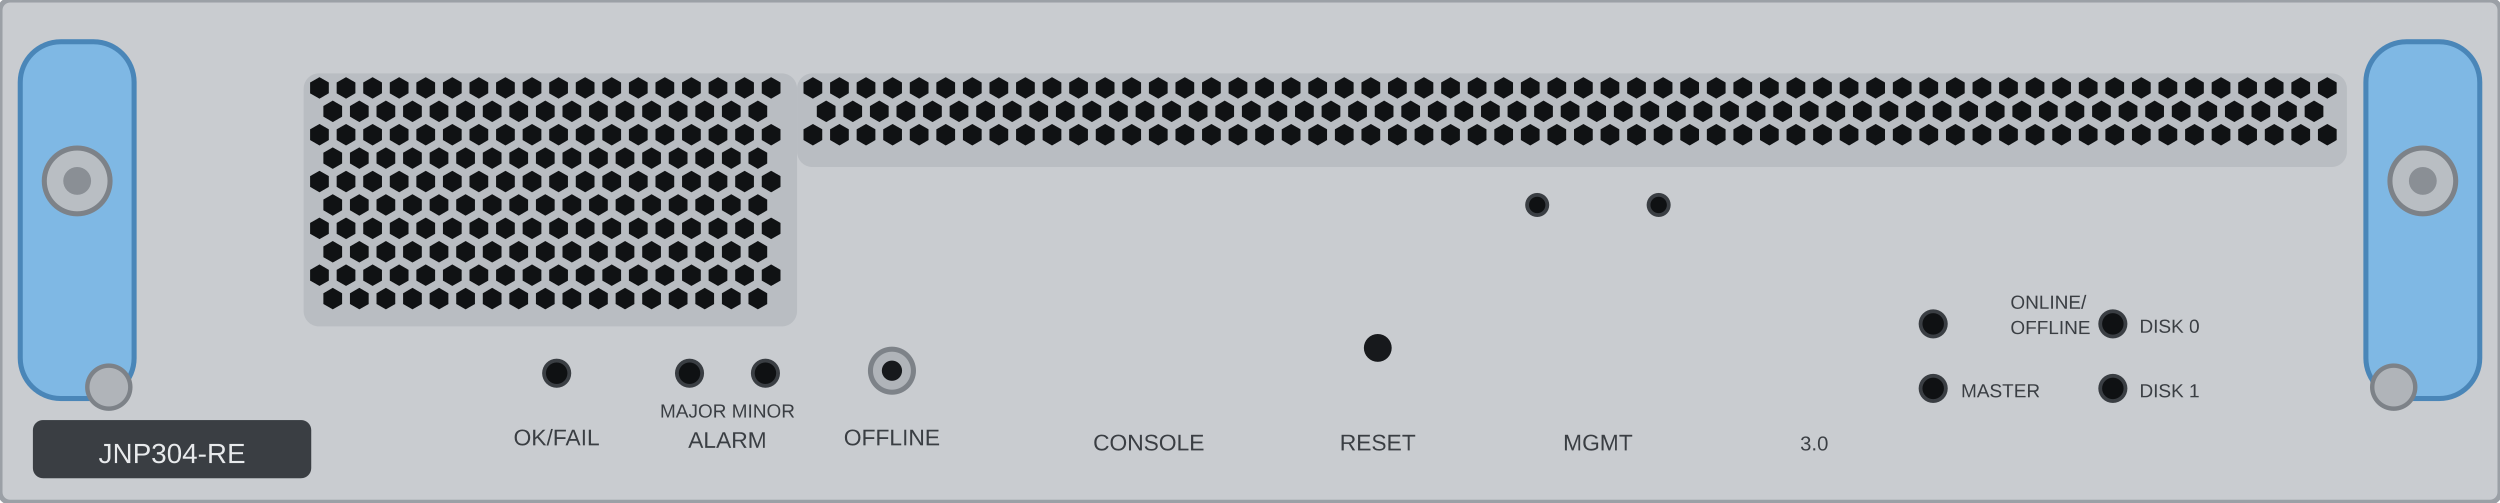
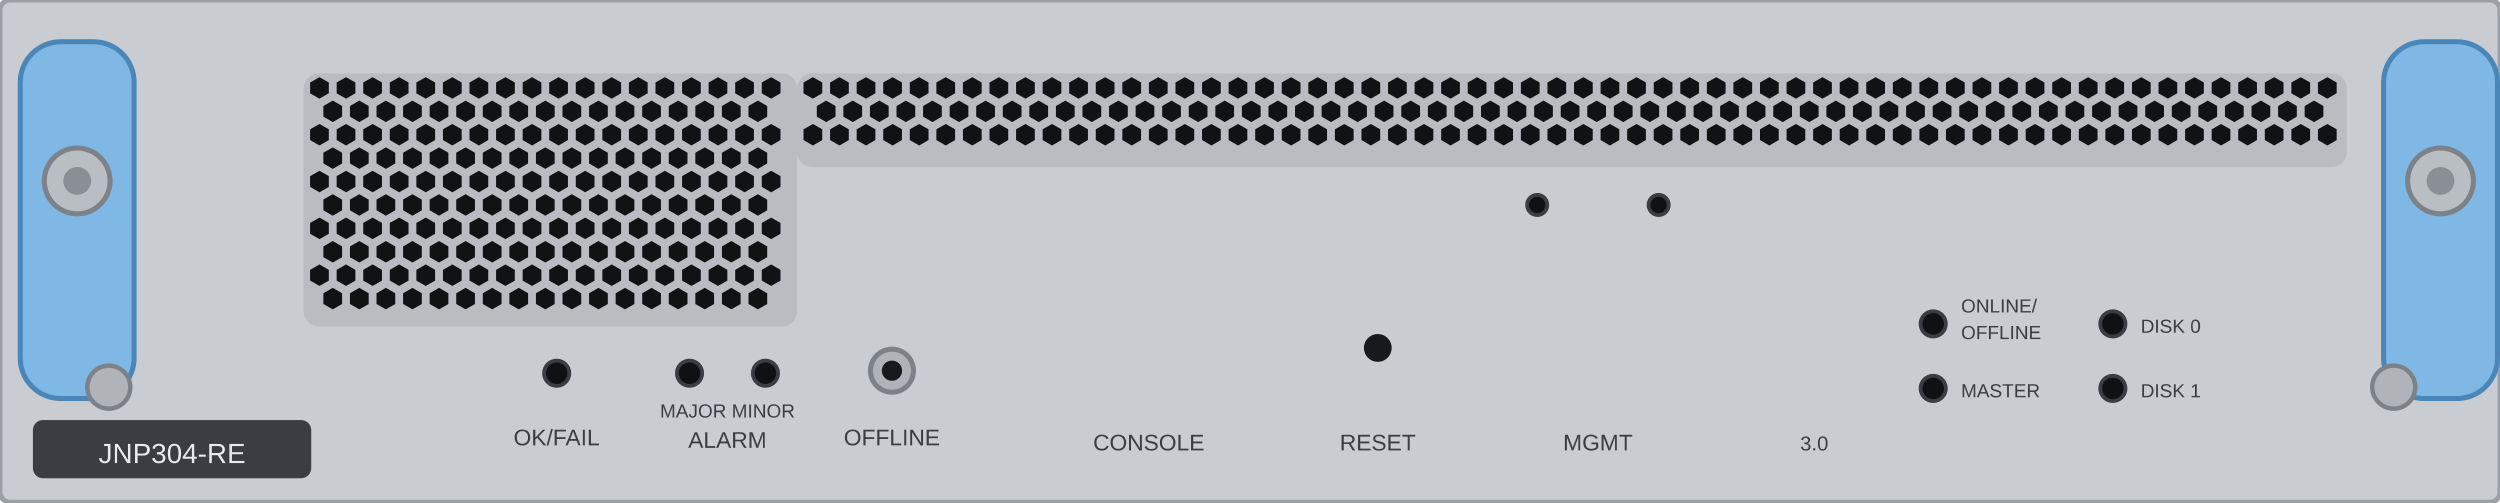
<svg xmlns="http://www.w3.org/2000/svg" width="197.6mm" height="39.7mm" viewBox="0 0 197.6 39.7">
  <rect id="face" x="0" y="0" width="197.6" height="39.7" rx="0.8" fill="#c9ccd0" stroke="#9ba0a6" stroke-width="0.4" />
  <g id="lever-left">
    <rect x="1.6" y="3.3" width="9.0" height="28.2" rx="3.2" fill="#7fb8e4" stroke="#4a86b8" stroke-width="0.4" />
    <circle cx="6.1" cy="14.3" r="2.6" fill="#b9bec3" stroke="#7d8288" stroke-width="0.4" />
    <circle cx="6.1" cy="14.3" r="1.1" fill="#8a8f95" />
  </g>
  <g id="lever-right">
-     <rect x="187.0" y="3.3" width="9.0" height="28.2" rx="3.2" fill="#7fb8e4" stroke="#4a86b8" stroke-width="0.4" />
-     <circle cx="191.5" cy="14.3" r="2.6" fill="#b9bec3" stroke="#7d8288" stroke-width="0.4" />
-     <circle cx="191.5" cy="14.3" r="1.1" fill="#8a8f95" />
+     <rect x="188.4" y="3.3" width="9.0" height="28.2" rx="3.2" fill="#7fb8e4" stroke="#4a86b8" stroke-width="0.4" />
+     <circle cx="192.9" cy="14.3" r="2.6" fill="#b9bec3" stroke="#7d8288" stroke-width="0.4" />
+     <circle cx="192.9" cy="14.3" r="1.1" fill="#8a8f95" />
  </g>
  <g id="vents">
    <rect x="24.0" y="5.8" width="39.0" height="20.0" rx="1.2" fill="#b9bdc2" />
    <polygon points="25.99,7.37 25.25,7.80 24.51,7.38 24.51,6.52 25.25,6.10 25.99,6.52" fill="#101214" />
    <polygon points="28.09,7.37 27.35,7.80 26.61,7.38 26.61,6.52 27.35,6.10 28.09,6.52" fill="#101214" />
    <polygon points="30.19,7.37 29.45,7.80 28.71,7.38 28.71,6.52 29.45,6.10 30.19,6.52" fill="#101214" />
    <polygon points="32.29,7.37 31.55,7.80 30.81,7.38 30.81,6.52 31.55,6.10 32.29,6.52" fill="#101214" />
    <polygon points="34.39,7.37 33.65,7.80 32.91,7.38 32.91,6.52 33.65,6.10 34.39,6.52" fill="#101214" />
    <polygon points="36.49,7.37 35.75,7.80 35.01,7.38 35.01,6.52 35.75,6.10 36.49,6.52" fill="#101214" />
    <polygon points="38.59,7.37 37.85,7.80 37.11,7.38 37.11,6.52 37.85,6.10 38.59,6.52" fill="#101214" />
    <polygon points="40.69,7.37 39.95,7.80 39.21,7.38 39.21,6.52 39.95,6.10 40.69,6.52" fill="#101214" />
    <polygon points="42.79,7.37 42.05,7.80 41.31,7.38 41.31,6.52 42.05,6.10 42.79,6.52" fill="#101214" />
    <polygon points="44.89,7.37 44.15,7.80 43.41,7.38 43.41,6.52 44.15,6.10 44.89,6.52" fill="#101214" />
    <polygon points="46.99,7.37 46.25,7.80 45.51,7.38 45.51,6.52 46.25,6.10 46.99,6.52" fill="#101214" />
    <polygon points="49.09,7.37 48.35,7.80 47.61,7.38 47.61,6.52 48.35,6.10 49.09,6.52" fill="#101214" />
    <polygon points="51.19,7.37 50.45,7.80 49.71,7.38 49.71,6.52 50.45,6.10 51.19,6.52" fill="#101214" />
    <polygon points="53.29,7.37 52.55,7.80 51.81,7.38 51.81,6.52 52.55,6.10 53.29,6.52" fill="#101214" />
    <polygon points="55.39,7.37 54.65,7.80 53.91,7.38 53.91,6.52 54.65,6.10 55.39,6.52" fill="#101214" />
    <polygon points="57.49,7.37 56.75,7.80 56.01,7.38 56.01,6.52 56.75,6.10 57.49,6.52" fill="#101214" />
    <polygon points="59.59,7.37 58.85,7.80 58.11,7.38 58.11,6.52 58.85,6.10 59.59,6.52" fill="#101214" />
    <polygon points="61.69,7.37 60.95,7.80 60.21,7.38 60.21,6.52 60.95,6.10 61.69,6.52" fill="#101214" />
    <polygon points="27.04,9.22 26.30,9.65 25.56,9.22 25.56,8.38 26.30,7.95 27.04,8.38" fill="#101214" />
    <polygon points="29.14,9.22 28.40,9.65 27.66,9.22 27.66,8.38 28.40,7.95 29.14,8.38" fill="#101214" />
    <polygon points="31.24,9.22 30.50,9.65 29.76,9.22 29.76,8.38 30.50,7.95 31.24,8.38" fill="#101214" />
    <polygon points="33.34,9.22 32.60,9.65 31.86,9.22 31.86,8.38 32.60,7.95 33.34,8.38" fill="#101214" />
    <polygon points="35.44,9.22 34.70,9.65 33.96,9.22 33.96,8.38 34.70,7.95 35.44,8.38" fill="#101214" />
    <polygon points="37.54,9.22 36.80,9.65 36.06,9.22 36.06,8.38 36.80,7.95 37.54,8.38" fill="#101214" />
    <polygon points="39.64,9.22 38.90,9.65 38.16,9.22 38.16,8.38 38.90,7.95 39.64,8.38" fill="#101214" />
    <polygon points="41.74,9.22 41.00,9.65 40.26,9.22 40.26,8.38 41.00,7.95 41.74,8.38" fill="#101214" />
    <polygon points="43.84,9.22 43.10,9.65 42.36,9.22 42.36,8.38 43.10,7.95 43.84,8.38" fill="#101214" />
    <polygon points="45.94,9.22 45.20,9.65 44.46,9.22 44.46,8.38 45.20,7.95 45.94,8.38" fill="#101214" />
    <polygon points="48.04,9.22 47.30,9.65 46.56,9.22 46.56,8.38 47.30,7.95 48.04,8.38" fill="#101214" />
    <polygon points="50.14,9.22 49.40,9.65 48.66,9.22 48.66,8.38 49.40,7.95 50.14,8.38" fill="#101214" />
    <polygon points="52.24,9.22 51.50,9.65 50.76,9.22 50.76,8.38 51.50,7.95 52.24,8.38" fill="#101214" />
    <polygon points="54.34,9.22 53.60,9.65 52.86,9.22 52.86,8.38 53.60,7.95 54.34,8.38" fill="#101214" />
    <polygon points="56.44,9.22 55.70,9.65 54.96,9.22 54.96,8.38 55.70,7.95 56.44,8.38" fill="#101214" />
    <polygon points="58.54,9.22 57.80,9.65 57.06,9.22 57.06,8.38 57.80,7.95 58.54,8.38" fill="#101214" />
    <polygon points="60.64,9.22 59.90,9.65 59.16,9.22 59.16,8.38 59.90,7.95 60.64,8.38" fill="#101214" />
    <polygon points="25.99,11.07 25.25,11.50 24.51,11.07 24.51,10.22 25.25,9.80 25.99,10.22" fill="#101214" />
    <polygon points="28.09,11.07 27.35,11.50 26.61,11.07 26.61,10.22 27.35,9.80 28.09,10.22" fill="#101214" />
    <polygon points="30.19,11.07 29.45,11.50 28.71,11.07 28.71,10.22 29.45,9.80 30.19,10.22" fill="#101214" />
    <polygon points="32.29,11.07 31.55,11.50 30.81,11.07 30.81,10.22 31.55,9.80 32.29,10.22" fill="#101214" />
    <polygon points="34.39,11.07 33.65,11.50 32.91,11.07 32.91,10.22 33.65,9.80 34.39,10.22" fill="#101214" />
    <polygon points="36.49,11.07 35.75,11.50 35.01,11.07 35.01,10.22 35.75,9.80 36.49,10.22" fill="#101214" />
    <polygon points="38.59,11.07 37.85,11.50 37.11,11.07 37.11,10.22 37.85,9.80 38.59,10.22" fill="#101214" />
    <polygon points="40.69,11.07 39.95,11.50 39.21,11.07 39.21,10.22 39.95,9.80 40.69,10.22" fill="#101214" />
    <polygon points="42.79,11.07 42.05,11.50 41.31,11.07 41.31,10.22 42.05,9.80 42.79,10.22" fill="#101214" />
    <polygon points="44.89,11.07 44.15,11.50 43.41,11.07 43.41,10.22 44.15,9.80 44.89,10.22" fill="#101214" />
    <polygon points="46.99,11.07 46.25,11.50 45.51,11.07 45.51,10.22 46.25,9.80 46.99,10.22" fill="#101214" />
    <polygon points="49.09,11.07 48.35,11.50 47.61,11.07 47.61,10.22 48.35,9.80 49.09,10.22" fill="#101214" />
    <polygon points="51.19,11.07 50.45,11.50 49.71,11.07 49.71,10.22 50.45,9.80 51.19,10.22" fill="#101214" />
    <polygon points="53.29,11.07 52.55,11.50 51.81,11.07 51.81,10.22 52.55,9.80 53.29,10.22" fill="#101214" />
    <polygon points="55.39,11.07 54.65,11.50 53.91,11.07 53.91,10.22 54.65,9.80 55.39,10.22" fill="#101214" />
    <polygon points="57.49,11.07 56.75,11.50 56.01,11.07 56.01,10.22 56.75,9.80 57.49,10.22" fill="#101214" />
    <polygon points="59.59,11.07 58.85,11.50 58.11,11.07 58.11,10.22 58.85,9.80 59.59,10.22" fill="#101214" />
    <polygon points="61.69,11.07 60.95,11.50 60.21,11.07 60.21,10.22 60.95,9.80 61.69,10.22" fill="#101214" />
    <polygon points="27.04,12.92 26.30,13.35 25.56,12.92 25.56,12.07 26.30,11.65 27.04,12.07" fill="#101214" />
    <polygon points="29.14,12.92 28.40,13.35 27.66,12.92 27.66,12.07 28.40,11.65 29.14,12.07" fill="#101214" />
    <polygon points="31.24,12.92 30.50,13.35 29.76,12.92 29.76,12.07 30.50,11.65 31.24,12.07" fill="#101214" />
    <polygon points="33.34,12.92 32.60,13.35 31.86,12.92 31.86,12.07 32.60,11.65 33.34,12.07" fill="#101214" />
    <polygon points="35.44,12.92 34.70,13.35 33.96,12.92 33.96,12.07 34.70,11.65 35.44,12.07" fill="#101214" />
    <polygon points="37.54,12.92 36.80,13.35 36.06,12.92 36.06,12.07 36.80,11.65 37.54,12.07" fill="#101214" />
    <polygon points="39.64,12.92 38.90,13.35 38.16,12.92 38.16,12.07 38.90,11.65 39.64,12.07" fill="#101214" />
    <polygon points="41.74,12.92 41.00,13.35 40.26,12.92 40.26,12.07 41.00,11.65 41.74,12.07" fill="#101214" />
    <polygon points="43.84,12.92 43.10,13.35 42.36,12.92 42.36,12.07 43.10,11.65 43.84,12.07" fill="#101214" />
    <polygon points="45.94,12.92 45.20,13.35 44.46,12.92 44.46,12.07 45.20,11.65 45.94,12.07" fill="#101214" />
    <polygon points="48.04,12.92 47.30,13.35 46.56,12.92 46.56,12.07 47.30,11.65 48.04,12.07" fill="#101214" />
    <polygon points="50.14,12.92 49.40,13.35 48.66,12.92 48.66,12.07 49.40,11.65 50.14,12.07" fill="#101214" />
    <polygon points="52.24,12.92 51.50,13.35 50.76,12.92 50.76,12.07 51.50,11.65 52.24,12.07" fill="#101214" />
    <polygon points="54.34,12.92 53.60,13.35 52.86,12.92 52.86,12.07 53.60,11.65 54.34,12.07" fill="#101214" />
    <polygon points="56.44,12.92 55.70,13.35 54.96,12.92 54.96,12.07 55.70,11.65 56.44,12.07" fill="#101214" />
    <polygon points="58.54,12.92 57.80,13.35 57.06,12.92 57.06,12.07 57.80,11.65 58.54,12.07" fill="#101214" />
    <polygon points="60.64,12.92 59.90,13.35 59.16,12.92 59.16,12.07 59.90,11.65 60.64,12.07" fill="#101214" />
    <polygon points="25.99,14.77 25.25,15.20 24.51,14.77 24.51,13.92 25.25,13.50 25.99,13.92" fill="#101214" />
    <polygon points="28.09,14.77 27.35,15.20 26.61,14.77 26.61,13.92 27.35,13.50 28.09,13.92" fill="#101214" />
    <polygon points="30.19,14.77 29.45,15.20 28.71,14.77 28.71,13.92 29.45,13.50 30.19,13.92" fill="#101214" />
    <polygon points="32.29,14.77 31.55,15.20 30.81,14.77 30.81,13.92 31.55,13.50 32.29,13.92" fill="#101214" />
    <polygon points="34.39,14.77 33.65,15.20 32.91,14.77 32.91,13.92 33.65,13.50 34.39,13.92" fill="#101214" />
    <polygon points="36.49,14.77 35.75,15.20 35.01,14.77 35.01,13.92 35.75,13.50 36.49,13.92" fill="#101214" />
    <polygon points="38.59,14.77 37.85,15.20 37.11,14.77 37.11,13.92 37.85,13.50 38.59,13.92" fill="#101214" />
    <polygon points="40.69,14.77 39.95,15.20 39.21,14.77 39.21,13.92 39.95,13.50 40.69,13.92" fill="#101214" />
    <polygon points="42.79,14.77 42.05,15.20 41.31,14.77 41.31,13.92 42.05,13.50 42.79,13.92" fill="#101214" />
    <polygon points="44.89,14.77 44.15,15.20 43.41,14.77 43.41,13.92 44.15,13.50 44.89,13.92" fill="#101214" />
    <polygon points="46.99,14.77 46.25,15.20 45.51,14.77 45.51,13.92 46.25,13.50 46.99,13.92" fill="#101214" />
    <polygon points="49.09,14.77 48.35,15.20 47.61,14.77 47.61,13.92 48.35,13.50 49.09,13.92" fill="#101214" />
    <polygon points="51.19,14.77 50.45,15.20 49.71,14.77 49.71,13.92 50.45,13.50 51.19,13.92" fill="#101214" />
    <polygon points="53.29,14.77 52.55,15.20 51.81,14.77 51.81,13.92 52.55,13.50 53.29,13.92" fill="#101214" />
    <polygon points="55.39,14.77 54.65,15.20 53.91,14.77 53.91,13.92 54.65,13.50 55.39,13.92" fill="#101214" />
    <polygon points="57.49,14.77 56.75,15.20 56.01,14.77 56.01,13.92 56.75,13.50 57.49,13.92" fill="#101214" />
    <polygon points="59.59,14.77 58.85,15.20 58.11,14.77 58.11,13.92 58.85,13.50 59.59,13.92" fill="#101214" />
    <polygon points="61.69,14.77 60.95,15.20 60.21,14.77 60.21,13.92 60.95,13.50 61.69,13.92" fill="#101214" />
    <polygon points="27.04,16.62 26.30,17.05 25.56,16.62 25.56,15.77 26.30,15.35 27.04,15.78" fill="#101214" />
    <polygon points="29.14,16.62 28.40,17.05 27.66,16.62 27.66,15.77 28.40,15.35 29.14,15.78" fill="#101214" />
    <polygon points="31.24,16.62 30.50,17.05 29.76,16.62 29.76,15.77 30.50,15.35 31.24,15.78" fill="#101214" />
    <polygon points="33.34,16.62 32.60,17.05 31.86,16.62 31.86,15.77 32.60,15.35 33.34,15.78" fill="#101214" />
    <polygon points="35.44,16.62 34.70,17.05 33.96,16.62 33.96,15.77 34.70,15.35 35.44,15.78" fill="#101214" />
    <polygon points="37.54,16.62 36.80,17.05 36.06,16.62 36.06,15.77 36.80,15.35 37.54,15.78" fill="#101214" />
    <polygon points="39.64,16.62 38.90,17.05 38.16,16.62 38.16,15.77 38.90,15.35 39.64,15.78" fill="#101214" />
    <polygon points="41.74,16.62 41.00,17.05 40.26,16.62 40.26,15.77 41.00,15.35 41.74,15.78" fill="#101214" />
    <polygon points="43.84,16.62 43.10,17.05 42.36,16.62 42.36,15.77 43.10,15.35 43.84,15.78" fill="#101214" />
    <polygon points="45.94,16.62 45.20,17.05 44.46,16.62 44.46,15.77 45.20,15.35 45.94,15.78" fill="#101214" />
    <polygon points="48.04,16.62 47.30,17.05 46.56,16.62 46.56,15.77 47.30,15.35 48.04,15.78" fill="#101214" />
    <polygon points="50.14,16.62 49.40,17.05 48.66,16.62 48.66,15.77 49.40,15.35 50.14,15.78" fill="#101214" />
    <polygon points="52.24,16.62 51.50,17.05 50.76,16.62 50.76,15.77 51.50,15.35 52.24,15.78" fill="#101214" />
    <polygon points="54.34,16.62 53.60,17.05 52.86,16.62 52.86,15.77 53.60,15.35 54.34,15.78" fill="#101214" />
    <polygon points="56.44,16.62 55.70,17.05 54.96,16.62 54.96,15.77 55.70,15.35 56.44,15.78" fill="#101214" />
    <polygon points="58.54,16.62 57.80,17.05 57.06,16.62 57.06,15.77 57.80,15.35 58.54,15.78" fill="#101214" />
    <polygon points="60.64,16.62 59.90,17.05 59.16,16.62 59.16,15.77 59.90,15.35 60.64,15.78" fill="#101214" />
    <polygon points="25.99,18.48 25.25,18.90 24.51,18.48 24.51,17.62 25.25,17.20 25.99,17.62" fill="#101214" />
    <polygon points="28.09,18.48 27.35,18.90 26.61,18.48 26.61,17.62 27.35,17.20 28.09,17.62" fill="#101214" />
    <polygon points="30.19,18.48 29.45,18.90 28.71,18.48 28.71,17.62 29.45,17.20 30.19,17.62" fill="#101214" />
    <polygon points="32.29,18.48 31.55,18.90 30.81,18.48 30.81,17.62 31.55,17.20 32.29,17.62" fill="#101214" />
    <polygon points="34.39,18.48 33.65,18.90 32.91,18.48 32.91,17.62 33.65,17.20 34.39,17.62" fill="#101214" />
    <polygon points="36.49,18.48 35.75,18.90 35.01,18.48 35.01,17.62 35.75,17.20 36.49,17.62" fill="#101214" />
    <polygon points="38.59,18.48 37.85,18.90 37.11,18.48 37.11,17.62 37.85,17.20 38.59,17.62" fill="#101214" />
    <polygon points="40.69,18.48 39.95,18.90 39.21,18.48 39.21,17.62 39.95,17.20 40.69,17.62" fill="#101214" />
    <polygon points="42.79,18.48 42.05,18.90 41.31,18.48 41.31,17.62 42.05,17.20 42.79,17.62" fill="#101214" />
    <polygon points="44.89,18.48 44.15,18.90 43.41,18.48 43.41,17.62 44.15,17.20 44.89,17.62" fill="#101214" />
    <polygon points="46.99,18.48 46.25,18.90 45.51,18.48 45.51,17.62 46.25,17.20 46.99,17.62" fill="#101214" />
    <polygon points="49.09,18.48 48.35,18.90 47.61,18.48 47.61,17.62 48.35,17.20 49.09,17.62" fill="#101214" />
    <polygon points="51.19,18.48 50.45,18.90 49.71,18.48 49.71,17.62 50.45,17.20 51.19,17.62" fill="#101214" />
    <polygon points="53.29,18.48 52.55,18.90 51.81,18.48 51.81,17.62 52.55,17.20 53.29,17.62" fill="#101214" />
    <polygon points="55.39,18.48 54.65,18.90 53.91,18.48 53.91,17.62 54.65,17.20 55.39,17.62" fill="#101214" />
    <polygon points="57.49,18.48 56.75,18.90 56.01,18.48 56.01,17.62 56.75,17.20 57.49,17.62" fill="#101214" />
    <polygon points="59.59,18.48 58.85,18.90 58.11,18.48 58.11,17.62 58.85,17.20 59.59,17.62" fill="#101214" />
    <polygon points="61.69,18.48 60.95,18.90 60.21,18.48 60.21,17.62 60.95,17.20 61.69,17.62" fill="#101214" />
    <polygon points="27.04,20.33 26.30,20.75 25.56,20.33 25.56,19.48 26.30,19.05 27.04,19.48" fill="#101214" />
    <polygon points="29.14,20.33 28.40,20.75 27.66,20.33 27.66,19.48 28.40,19.05 29.14,19.48" fill="#101214" />
    <polygon points="31.24,20.33 30.50,20.75 29.76,20.33 29.76,19.48 30.50,19.05 31.24,19.48" fill="#101214" />
    <polygon points="33.34,20.33 32.60,20.75 31.86,20.33 31.86,19.48 32.60,19.05 33.34,19.48" fill="#101214" />
    <polygon points="35.44,20.33 34.70,20.75 33.96,20.33 33.96,19.48 34.70,19.05 35.44,19.48" fill="#101214" />
    <polygon points="37.54,20.33 36.80,20.75 36.06,20.33 36.06,19.48 36.80,19.05 37.54,19.48" fill="#101214" />
    <polygon points="39.64,20.33 38.90,20.75 38.16,20.33 38.16,19.48 38.90,19.05 39.64,19.48" fill="#101214" />
    <polygon points="41.74,20.33 41.00,20.75 40.26,20.33 40.26,19.48 41.00,19.05 41.74,19.48" fill="#101214" />
    <polygon points="43.84,20.33 43.10,20.75 42.36,20.33 42.36,19.48 43.10,19.05 43.84,19.48" fill="#101214" />
    <polygon points="45.94,20.33 45.20,20.75 44.46,20.33 44.46,19.48 45.20,19.05 45.94,19.48" fill="#101214" />
    <polygon points="48.04,20.33 47.30,20.75 46.56,20.33 46.56,19.48 47.30,19.05 48.04,19.48" fill="#101214" />
    <polygon points="50.14,20.33 49.40,20.75 48.66,20.33 48.66,19.48 49.40,19.05 50.14,19.48" fill="#101214" />
    <polygon points="52.24,20.33 51.50,20.75 50.76,20.33 50.76,19.48 51.50,19.05 52.24,19.48" fill="#101214" />
    <polygon points="54.34,20.33 53.60,20.75 52.86,20.33 52.86,19.48 53.60,19.05 54.34,19.48" fill="#101214" />
    <polygon points="56.44,20.33 55.70,20.75 54.96,20.33 54.96,19.48 55.70,19.05 56.44,19.48" fill="#101214" />
    <polygon points="58.54,20.33 57.80,20.75 57.06,20.33 57.06,19.48 57.80,19.05 58.54,19.48" fill="#101214" />
    <polygon points="60.64,20.33 59.90,20.75 59.16,20.33 59.16,19.48 59.90,19.05 60.64,19.48" fill="#101214" />
    <polygon points="25.99,22.18 25.25,22.60 24.51,22.18 24.51,21.33 25.25,20.90 25.99,21.33" fill="#101214" />
    <polygon points="28.09,22.18 27.35,22.60 26.61,22.18 26.61,21.33 27.35,20.90 28.09,21.33" fill="#101214" />
    <polygon points="30.19,22.18 29.45,22.60 28.71,22.18 28.71,21.33 29.45,20.90 30.19,21.33" fill="#101214" />
    <polygon points="32.29,22.18 31.55,22.60 30.81,22.18 30.81,21.33 31.55,20.90 32.29,21.33" fill="#101214" />
    <polygon points="34.39,22.18 33.65,22.60 32.91,22.18 32.91,21.33 33.65,20.90 34.39,21.33" fill="#101214" />
    <polygon points="36.49,22.18 35.75,22.60 35.01,22.18 35.01,21.33 35.75,20.90 36.49,21.33" fill="#101214" />
    <polygon points="38.59,22.18 37.85,22.60 37.11,22.18 37.11,21.33 37.85,20.90 38.59,21.33" fill="#101214" />
    <polygon points="40.69,22.18 39.95,22.60 39.21,22.18 39.21,21.33 39.95,20.90 40.69,21.33" fill="#101214" />
    <polygon points="42.79,22.18 42.05,22.60 41.31,22.18 41.31,21.33 42.05,20.90 42.79,21.33" fill="#101214" />
    <polygon points="44.89,22.18 44.15,22.60 43.41,22.18 43.41,21.33 44.15,20.90 44.89,21.33" fill="#101214" />
    <polygon points="46.99,22.18 46.25,22.60 45.51,22.18 45.51,21.33 46.25,20.90 46.99,21.33" fill="#101214" />
    <polygon points="49.09,22.18 48.35,22.60 47.61,22.18 47.61,21.33 48.35,20.90 49.09,21.33" fill="#101214" />
    <polygon points="51.19,22.18 50.45,22.60 49.71,22.18 49.71,21.33 50.45,20.90 51.19,21.33" fill="#101214" />
    <polygon points="53.29,22.18 52.55,22.60 51.81,22.18 51.81,21.33 52.55,20.90 53.29,21.33" fill="#101214" />
    <polygon points="55.39,22.18 54.65,22.60 53.91,22.18 53.91,21.33 54.65,20.90 55.39,21.33" fill="#101214" />
    <polygon points="57.49,22.18 56.75,22.60 56.01,22.18 56.01,21.33 56.75,20.90 57.49,21.33" fill="#101214" />
    <polygon points="59.59,22.18 58.85,22.60 58.11,22.18 58.11,21.33 58.85,20.90 59.59,21.33" fill="#101214" />
    <polygon points="61.69,22.18 60.95,22.60 60.21,22.18 60.21,21.33 60.95,20.90 61.69,21.33" fill="#101214" />
    <polygon points="27.04,24.03 26.30,24.45 25.56,24.03 25.56,23.18 26.30,22.75 27.04,23.18" fill="#101214" />
    <polygon points="29.14,24.03 28.40,24.45 27.66,24.03 27.66,23.18 28.40,22.75 29.14,23.18" fill="#101214" />
    <polygon points="31.24,24.03 30.50,24.45 29.76,24.03 29.76,23.18 30.50,22.75 31.24,23.18" fill="#101214" />
    <polygon points="33.34,24.03 32.60,24.45 31.86,24.03 31.86,23.18 32.60,22.75 33.34,23.18" fill="#101214" />
    <polygon points="35.44,24.03 34.70,24.45 33.96,24.03 33.96,23.18 34.70,22.75 35.44,23.18" fill="#101214" />
    <polygon points="37.54,24.03 36.80,24.45 36.06,24.03 36.06,23.18 36.80,22.75 37.54,23.18" fill="#101214" />
    <polygon points="39.64,24.03 38.90,24.45 38.16,24.03 38.16,23.18 38.90,22.75 39.64,23.18" fill="#101214" />
    <polygon points="41.74,24.03 41.00,24.45 40.26,24.03 40.26,23.18 41.00,22.75 41.74,23.18" fill="#101214" />
    <polygon points="43.84,24.03 43.10,24.45 42.36,24.03 42.36,23.18 43.10,22.75 43.84,23.18" fill="#101214" />
    <polygon points="45.94,24.03 45.20,24.45 44.46,24.03 44.46,23.18 45.20,22.75 45.94,23.18" fill="#101214" />
    <polygon points="48.04,24.03 47.30,24.45 46.56,24.03 46.56,23.18 47.30,22.75 48.04,23.18" fill="#101214" />
    <polygon points="50.14,24.03 49.40,24.45 48.66,24.03 48.66,23.18 49.40,22.75 50.14,23.18" fill="#101214" />
    <polygon points="52.24,24.03 51.50,24.45 50.76,24.03 50.76,23.18 51.50,22.75 52.24,23.18" fill="#101214" />
    <polygon points="54.34,24.03 53.60,24.45 52.86,24.03 52.86,23.18 53.60,22.75 54.34,23.18" fill="#101214" />
    <polygon points="56.44,24.03 55.70,24.45 54.96,24.03 54.96,23.18 55.70,22.75 56.44,23.18" fill="#101214" />
    <polygon points="58.54,24.03 57.80,24.45 57.06,24.03 57.06,23.18 57.80,22.75 58.54,23.18" fill="#101214" />
    <polygon points="60.64,24.03 59.90,24.45 59.16,24.03 59.16,23.18 59.90,22.75 60.64,23.18" fill="#101214" />
    <rect x="63.0" y="5.8" width="122.5" height="7.4" rx="1.2" fill="#b9bdc2" />
    <polygon points="64.99,7.37 64.25,7.80 63.51,7.38 63.51,6.52 64.25,6.10 64.99,6.52" fill="#101214" />
    <polygon points="67.09,7.37 66.35,7.80 65.61,7.38 65.61,6.52 66.35,6.10 67.09,6.52" fill="#101214" />
    <polygon points="69.19,7.37 68.45,7.80 67.71,7.38 67.71,6.52 68.45,6.10 69.19,6.52" fill="#101214" />
    <polygon points="71.29,7.37 70.55,7.80 69.81,7.38 69.81,6.52 70.55,6.10 71.29,6.52" fill="#101214" />
    <polygon points="73.39,7.37 72.65,7.80 71.91,7.38 71.91,6.52 72.65,6.10 73.39,6.52" fill="#101214" />
    <polygon points="75.49,7.37 74.75,7.80 74.01,7.38 74.01,6.52 74.75,6.10 75.49,6.52" fill="#101214" />
    <polygon points="77.59,7.37 76.85,7.80 76.11,7.38 76.11,6.52 76.85,6.10 77.59,6.52" fill="#101214" />
    <polygon points="79.69,7.37 78.95,7.80 78.21,7.38 78.21,6.52 78.95,6.10 79.69,6.52" fill="#101214" />
    <polygon points="81.79,7.37 81.05,7.80 80.31,7.38 80.31,6.52 81.05,6.10 81.79,6.52" fill="#101214" />
    <polygon points="83.89,7.37 83.15,7.80 82.41,7.38 82.41,6.52 83.15,6.10 83.89,6.52" fill="#101214" />
    <polygon points="85.99,7.37 85.25,7.80 84.51,7.38 84.51,6.52 85.25,6.10 85.99,6.52" fill="#101214" />
    <polygon points="88.09,7.37 87.35,7.80 86.61,7.38 86.61,6.52 87.35,6.10 88.09,6.52" fill="#101214" />
    <polygon points="90.19,7.37 89.45,7.80 88.71,7.38 88.71,6.52 89.45,6.10 90.19,6.52" fill="#101214" />
    <polygon points="92.29,7.37 91.55,7.80 90.81,7.38 90.81,6.52 91.55,6.10 92.29,6.52" fill="#101214" />
    <polygon points="94.39,7.37 93.65,7.80 92.91,7.38 92.91,6.52 93.65,6.10 94.39,6.52" fill="#101214" />
    <polygon points="96.49,7.37 95.75,7.80 95.01,7.38 95.01,6.52 95.75,6.10 96.49,6.52" fill="#101214" />
    <polygon points="98.59,7.37 97.85,7.80 97.11,7.38 97.11,6.52 97.85,6.10 98.59,6.52" fill="#101214" />
    <polygon points="100.69,7.37 99.95,7.80 99.21,7.38 99.21,6.52 99.95,6.10 100.69,6.52" fill="#101214" />
    <polygon points="102.79,7.37 102.05,7.80 101.31,7.38 101.31,6.52 102.05,6.10 102.79,6.52" fill="#101214" />
    <polygon points="104.89,7.37 104.15,7.80 103.41,7.38 103.41,6.52 104.15,6.10 104.89,6.52" fill="#101214" />
    <polygon points="106.99,7.37 106.25,7.80 105.51,7.38 105.51,6.52 106.25,6.10 106.99,6.52" fill="#101214" />
    <polygon points="109.09,7.37 108.35,7.80 107.61,7.38 107.61,6.52 108.35,6.10 109.09,6.52" fill="#101214" />
    <polygon points="111.19,7.37 110.45,7.80 109.71,7.38 109.71,6.52 110.45,6.10 111.19,6.52" fill="#101214" />
    <polygon points="113.29,7.37 112.55,7.80 111.81,7.38 111.81,6.52 112.55,6.10 113.29,6.52" fill="#101214" />
    <polygon points="115.39,7.37 114.65,7.80 113.91,7.38 113.91,6.52 114.65,6.10 115.39,6.52" fill="#101214" />
    <polygon points="117.49,7.37 116.75,7.80 116.01,7.38 116.01,6.52 116.75,6.10 117.49,6.52" fill="#101214" />
    <polygon points="119.59,7.37 118.85,7.80 118.11,7.38 118.11,6.52 118.85,6.10 119.59,6.52" fill="#101214" />
    <polygon points="121.69,7.37 120.95,7.80 120.21,7.38 120.21,6.52 120.95,6.10 121.69,6.52" fill="#101214" />
    <polygon points="123.79,7.37 123.05,7.80 122.31,7.38 122.31,6.52 123.05,6.10 123.79,6.52" fill="#101214" />
    <polygon points="125.89,7.37 125.15,7.80 124.41,7.38 124.41,6.52 125.15,6.10 125.89,6.52" fill="#101214" />
    <polygon points="127.99,7.37 127.25,7.80 126.51,7.38 126.51,6.52 127.25,6.10 127.99,6.52" fill="#101214" />
    <polygon points="130.09,7.37 129.35,7.80 128.61,7.38 128.61,6.52 129.35,6.10 130.09,6.52" fill="#101214" />
    <polygon points="132.19,7.37 131.45,7.80 130.71,7.38 130.71,6.52 131.45,6.10 132.19,6.52" fill="#101214" />
    <polygon points="134.29,7.37 133.55,7.80 132.81,7.38 132.81,6.52 133.55,6.10 134.29,6.52" fill="#101214" />
    <polygon points="136.39,7.37 135.65,7.80 134.91,7.38 134.91,6.52 135.65,6.10 136.39,6.52" fill="#101214" />
    <polygon points="138.49,7.37 137.75,7.80 137.01,7.38 137.01,6.52 137.75,6.10 138.49,6.52" fill="#101214" />
    <polygon points="140.59,7.37 139.85,7.80 139.11,7.38 139.11,6.52 139.85,6.10 140.59,6.52" fill="#101214" />
    <polygon points="142.69,7.37 141.95,7.80 141.21,7.38 141.21,6.52 141.95,6.10 142.69,6.52" fill="#101214" />
    <polygon points="144.79,7.37 144.05,7.80 143.31,7.38 143.31,6.52 144.05,6.10 144.79,6.52" fill="#101214" />
    <polygon points="146.89,7.37 146.15,7.80 145.41,7.38 145.41,6.52 146.15,6.10 146.89,6.52" fill="#101214" />
    <polygon points="148.99,7.37 148.25,7.80 147.51,7.38 147.51,6.52 148.25,6.10 148.99,6.52" fill="#101214" />
    <polygon points="151.09,7.37 150.35,7.80 149.61,7.38 149.61,6.52 150.35,6.10 151.09,6.52" fill="#101214" />
    <polygon points="153.19,7.37 152.45,7.80 151.71,7.38 151.71,6.52 152.45,6.10 153.19,6.52" fill="#101214" />
    <polygon points="155.29,7.37 154.55,7.80 153.81,7.38 153.81,6.52 154.55,6.10 155.29,6.52" fill="#101214" />
    <polygon points="157.39,7.37 156.65,7.80 155.91,7.38 155.91,6.52 156.65,6.10 157.39,6.52" fill="#101214" />
    <polygon points="159.49,7.37 158.75,7.80 158.01,7.38 158.01,6.52 158.75,6.10 159.49,6.52" fill="#101214" />
    <polygon points="161.59,7.37 160.85,7.80 160.11,7.38 160.11,6.52 160.85,6.10 161.59,6.52" fill="#101214" />
    <polygon points="163.69,7.37 162.95,7.80 162.21,7.38 162.21,6.52 162.95,6.10 163.69,6.52" fill="#101214" />
    <polygon points="165.79,7.37 165.05,7.80 164.31,7.38 164.31,6.52 165.05,6.10 165.79,6.52" fill="#101214" />
    <polygon points="167.89,7.37 167.15,7.80 166.41,7.38 166.41,6.52 167.15,6.10 167.89,6.52" fill="#101214" />
    <polygon points="169.99,7.37 169.25,7.80 168.51,7.38 168.51,6.52 169.25,6.10 169.99,6.52" fill="#101214" />
    <polygon points="172.09,7.37 171.35,7.80 170.61,7.38 170.61,6.52 171.35,6.10 172.09,6.52" fill="#101214" />
    <polygon points="174.19,7.37 173.45,7.80 172.71,7.38 172.71,6.52 173.45,6.10 174.19,6.52" fill="#101214" />
    <polygon points="176.29,7.37 175.55,7.80 174.81,7.38 174.81,6.52 175.55,6.10 176.29,6.52" fill="#101214" />
    <polygon points="178.39,7.37 177.65,7.80 176.91,7.38 176.91,6.52 177.65,6.10 178.39,6.52" fill="#101214" />
    <polygon points="180.49,7.37 179.75,7.80 179.01,7.38 179.01,6.52 179.75,6.10 180.49,6.52" fill="#101214" />
    <polygon points="182.59,7.37 181.85,7.80 181.11,7.38 181.11,6.52 181.85,6.10 182.59,6.52" fill="#101214" />
    <polygon points="184.69,7.37 183.95,7.80 183.21,7.38 183.21,6.52 183.95,6.10 184.69,6.52" fill="#101214" />
    <polygon points="66.04,9.22 65.30,9.65 64.56,9.22 64.56,8.38 65.30,7.95 66.04,8.38" fill="#101214" />
    <polygon points="68.14,9.22 67.40,9.65 66.66,9.22 66.66,8.38 67.40,7.95 68.14,8.38" fill="#101214" />
    <polygon points="70.24,9.22 69.50,9.65 68.76,9.22 68.76,8.38 69.50,7.95 70.24,8.38" fill="#101214" />
    <polygon points="72.34,9.22 71.60,9.65 70.86,9.22 70.86,8.38 71.60,7.95 72.34,8.38" fill="#101214" />
    <polygon points="74.44,9.22 73.70,9.65 72.96,9.22 72.96,8.38 73.70,7.95 74.44,8.38" fill="#101214" />
    <polygon points="76.54,9.22 75.80,9.65 75.06,9.22 75.06,8.38 75.80,7.95 76.54,8.38" fill="#101214" />
    <polygon points="78.64,9.22 77.90,9.65 77.16,9.22 77.16,8.38 77.90,7.95 78.64,8.38" fill="#101214" />
    <polygon points="80.74,9.22 80.00,9.65 79.26,9.22 79.26,8.38 80.00,7.95 80.74,8.38" fill="#101214" />
    <polygon points="82.84,9.22 82.10,9.65 81.36,9.22 81.36,8.38 82.10,7.95 82.84,8.38" fill="#101214" />
    <polygon points="84.94,9.22 84.20,9.65 83.46,9.22 83.46,8.38 84.20,7.95 84.94,8.38" fill="#101214" />
    <polygon points="87.04,9.22 86.30,9.65 85.56,9.22 85.56,8.38 86.30,7.95 87.04,8.38" fill="#101214" />
    <polygon points="89.14,9.22 88.40,9.65 87.66,9.22 87.66,8.38 88.40,7.95 89.14,8.38" fill="#101214" />
    <polygon points="91.24,9.22 90.50,9.65 89.76,9.22 89.76,8.38 90.50,7.95 91.24,8.38" fill="#101214" />
    <polygon points="93.34,9.22 92.60,9.65 91.86,9.22 91.86,8.38 92.60,7.95 93.34,8.38" fill="#101214" />
    <polygon points="95.44,9.22 94.70,9.65 93.96,9.22 93.96,8.38 94.70,7.95 95.44,8.38" fill="#101214" />
    <polygon points="97.54,9.22 96.80,9.65 96.06,9.22 96.06,8.38 96.80,7.95 97.54,8.38" fill="#101214" />
    <polygon points="99.64,9.22 98.90,9.65 98.16,9.22 98.16,8.38 98.90,7.95 99.64,8.38" fill="#101214" />
    <polygon points="101.74,9.22 101.00,9.65 100.26,9.22 100.26,8.38 101.00,7.95 101.74,8.38" fill="#101214" />
    <polygon points="103.84,9.22 103.10,9.65 102.36,9.22 102.36,8.38 103.10,7.95 103.84,8.38" fill="#101214" />
    <polygon points="105.94,9.22 105.20,9.65 104.46,9.22 104.46,8.38 105.20,7.95 105.94,8.38" fill="#101214" />
    <polygon points="108.04,9.22 107.30,9.65 106.56,9.22 106.56,8.38 107.30,7.95 108.04,8.38" fill="#101214" />
    <polygon points="110.14,9.22 109.40,9.65 108.66,9.22 108.66,8.38 109.40,7.95 110.14,8.38" fill="#101214" />
    <polygon points="112.24,9.22 111.50,9.65 110.76,9.22 110.76,8.38 111.50,7.95 112.24,8.38" fill="#101214" />
    <polygon points="114.34,9.22 113.60,9.65 112.86,9.22 112.86,8.38 113.60,7.95 114.34,8.38" fill="#101214" />
    <polygon points="116.44,9.22 115.70,9.65 114.96,9.22 114.96,8.38 115.70,7.95 116.44,8.38" fill="#101214" />
    <polygon points="118.54,9.22 117.80,9.65 117.06,9.22 117.06,8.38 117.80,7.95 118.54,8.38" fill="#101214" />
    <polygon points="120.64,9.22 119.90,9.65 119.16,9.22 119.16,8.38 119.90,7.95 120.64,8.38" fill="#101214" />
    <polygon points="122.74,9.22 122.00,9.65 121.26,9.22 121.26,8.38 122.00,7.95 122.74,8.38" fill="#101214" />
    <polygon points="124.84,9.22 124.10,9.65 123.36,9.22 123.36,8.38 124.10,7.95 124.84,8.38" fill="#101214" />
    <polygon points="126.94,9.22 126.20,9.65 125.46,9.22 125.46,8.38 126.20,7.95 126.94,8.38" fill="#101214" />
    <polygon points="129.04,9.22 128.30,9.65 127.56,9.22 127.56,8.38 128.30,7.95 129.04,8.38" fill="#101214" />
    <polygon points="131.14,9.22 130.40,9.65 129.66,9.22 129.66,8.38 130.40,7.95 131.14,8.38" fill="#101214" />
    <polygon points="133.24,9.22 132.50,9.65 131.76,9.22 131.76,8.38 132.50,7.95 133.24,8.38" fill="#101214" />
    <polygon points="135.34,9.22 134.60,9.65 133.86,9.22 133.86,8.38 134.60,7.95 135.34,8.38" fill="#101214" />
    <polygon points="137.44,9.22 136.70,9.65 135.96,9.22 135.96,8.38 136.70,7.95 137.44,8.38" fill="#101214" />
    <polygon points="139.54,9.22 138.80,9.65 138.06,9.22 138.06,8.38 138.80,7.95 139.54,8.38" fill="#101214" />
    <polygon points="141.64,9.22 140.90,9.65 140.16,9.22 140.16,8.38 140.90,7.95 141.64,8.38" fill="#101214" />
    <polygon points="143.74,9.22 143.00,9.65 142.26,9.22 142.26,8.38 143.00,7.95 143.74,8.38" fill="#101214" />
    <polygon points="145.84,9.22 145.10,9.65 144.36,9.22 144.36,8.38 145.10,7.95 145.84,8.38" fill="#101214" />
    <polygon points="147.94,9.22 147.20,9.65 146.46,9.22 146.46,8.38 147.20,7.95 147.94,8.38" fill="#101214" />
    <polygon points="150.04,9.22 149.30,9.65 148.56,9.22 148.56,8.38 149.30,7.95 150.04,8.38" fill="#101214" />
    <polygon points="152.14,9.22 151.40,9.65 150.66,9.22 150.66,8.38 151.40,7.95 152.14,8.38" fill="#101214" />
    <polygon points="154.24,9.22 153.50,9.65 152.76,9.22 152.76,8.38 153.50,7.95 154.24,8.38" fill="#101214" />
    <polygon points="156.34,9.22 155.60,9.65 154.86,9.22 154.86,8.38 155.60,7.95 156.34,8.38" fill="#101214" />
    <polygon points="158.44,9.22 157.70,9.65 156.96,9.22 156.96,8.38 157.70,7.95 158.44,8.38" fill="#101214" />
    <polygon points="160.54,9.22 159.80,9.65 159.06,9.22 159.06,8.38 159.80,7.95 160.54,8.38" fill="#101214" />
    <polygon points="162.64,9.22 161.90,9.65 161.16,9.22 161.16,8.38 161.90,7.95 162.64,8.38" fill="#101214" />
    <polygon points="164.74,9.22 164.00,9.65 163.26,9.22 163.26,8.38 164.00,7.95 164.74,8.38" fill="#101214" />
    <polygon points="166.84,9.22 166.10,9.65 165.36,9.22 165.36,8.38 166.10,7.95 166.84,8.38" fill="#101214" />
    <polygon points="168.94,9.22 168.20,9.65 167.46,9.22 167.46,8.38 168.20,7.95 168.94,8.38" fill="#101214" />
    <polygon points="171.04,9.22 170.30,9.65 169.56,9.22 169.56,8.38 170.30,7.95 171.04,8.38" fill="#101214" />
    <polygon points="173.14,9.22 172.40,9.65 171.66,9.22 171.66,8.38 172.40,7.95 173.14,8.38" fill="#101214" />
    <polygon points="175.24,9.22 174.50,9.65 173.76,9.22 173.76,8.38 174.50,7.95 175.24,8.38" fill="#101214" />
    <polygon points="177.34,9.22 176.60,9.65 175.86,9.22 175.86,8.38 176.60,7.95 177.34,8.38" fill="#101214" />
    <polygon points="179.44,9.22 178.70,9.65 177.96,9.22 177.96,8.38 178.70,7.95 179.44,8.38" fill="#101214" />
    <polygon points="181.54,9.22 180.80,9.65 180.06,9.22 180.06,8.38 180.80,7.95 181.54,8.38" fill="#101214" />
    <polygon points="183.64,9.22 182.90,9.65 182.16,9.22 182.16,8.38 182.90,7.95 183.64,8.38" fill="#101214" />
    <polygon points="64.99,11.07 64.25,11.50 63.51,11.07 63.51,10.22 64.25,9.80 64.99,10.22" fill="#101214" />
    <polygon points="67.09,11.07 66.35,11.50 65.61,11.07 65.61,10.22 66.35,9.80 67.09,10.22" fill="#101214" />
    <polygon points="69.19,11.07 68.45,11.50 67.71,11.07 67.71,10.22 68.45,9.80 69.19,10.22" fill="#101214" />
    <polygon points="71.29,11.07 70.55,11.50 69.81,11.07 69.81,10.22 70.55,9.80 71.29,10.22" fill="#101214" />
    <polygon points="73.39,11.07 72.65,11.50 71.91,11.07 71.91,10.22 72.65,9.80 73.39,10.22" fill="#101214" />
    <polygon points="75.49,11.07 74.75,11.50 74.01,11.07 74.01,10.22 74.75,9.80 75.49,10.22" fill="#101214" />
    <polygon points="77.59,11.07 76.85,11.50 76.11,11.07 76.11,10.22 76.85,9.80 77.59,10.22" fill="#101214" />
    <polygon points="79.69,11.07 78.95,11.50 78.21,11.07 78.21,10.22 78.95,9.80 79.69,10.22" fill="#101214" />
    <polygon points="81.79,11.07 81.05,11.50 80.31,11.07 80.31,10.22 81.05,9.80 81.79,10.22" fill="#101214" />
    <polygon points="83.89,11.07 83.15,11.50 82.41,11.07 82.41,10.22 83.15,9.80 83.89,10.22" fill="#101214" />
    <polygon points="85.99,11.07 85.25,11.50 84.51,11.07 84.51,10.22 85.25,9.80 85.99,10.22" fill="#101214" />
    <polygon points="88.09,11.07 87.35,11.50 86.61,11.07 86.61,10.22 87.35,9.80 88.09,10.22" fill="#101214" />
    <polygon points="90.19,11.07 89.45,11.50 88.71,11.07 88.71,10.22 89.45,9.80 90.19,10.22" fill="#101214" />
    <polygon points="92.29,11.07 91.55,11.50 90.81,11.07 90.81,10.22 91.55,9.80 92.29,10.22" fill="#101214" />
    <polygon points="94.39,11.07 93.65,11.50 92.91,11.07 92.91,10.22 93.65,9.80 94.39,10.22" fill="#101214" />
    <polygon points="96.49,11.07 95.75,11.50 95.01,11.07 95.01,10.22 95.75,9.80 96.49,10.22" fill="#101214" />
    <polygon points="98.59,11.07 97.85,11.50 97.11,11.07 97.11,10.22 97.85,9.80 98.59,10.22" fill="#101214" />
    <polygon points="100.69,11.07 99.95,11.50 99.21,11.07 99.21,10.22 99.95,9.80 100.69,10.22" fill="#101214" />
    <polygon points="102.79,11.07 102.05,11.50 101.31,11.07 101.31,10.22 102.05,9.80 102.79,10.22" fill="#101214" />
    <polygon points="104.89,11.07 104.15,11.50 103.41,11.07 103.41,10.22 104.15,9.80 104.89,10.22" fill="#101214" />
    <polygon points="106.99,11.07 106.25,11.50 105.51,11.07 105.51,10.22 106.25,9.80 106.99,10.22" fill="#101214" />
    <polygon points="109.09,11.07 108.35,11.50 107.61,11.07 107.61,10.22 108.35,9.80 109.09,10.22" fill="#101214" />
    <polygon points="111.19,11.07 110.45,11.50 109.71,11.07 109.71,10.22 110.45,9.80 111.19,10.22" fill="#101214" />
    <polygon points="113.29,11.07 112.55,11.50 111.81,11.07 111.81,10.22 112.55,9.80 113.29,10.22" fill="#101214" />
    <polygon points="115.39,11.07 114.65,11.50 113.91,11.07 113.91,10.22 114.65,9.80 115.39,10.22" fill="#101214" />
    <polygon points="117.49,11.07 116.75,11.50 116.01,11.07 116.01,10.22 116.75,9.80 117.49,10.22" fill="#101214" />
    <polygon points="119.59,11.07 118.85,11.50 118.11,11.07 118.11,10.22 118.85,9.80 119.59,10.22" fill="#101214" />
    <polygon points="121.69,11.07 120.95,11.50 120.21,11.07 120.21,10.22 120.95,9.80 121.69,10.22" fill="#101214" />
    <polygon points="123.79,11.07 123.05,11.50 122.31,11.07 122.31,10.22 123.05,9.80 123.79,10.22" fill="#101214" />
    <polygon points="125.89,11.07 125.15,11.50 124.41,11.07 124.41,10.22 125.15,9.80 125.89,10.22" fill="#101214" />
    <polygon points="127.99,11.07 127.25,11.50 126.51,11.07 126.51,10.22 127.25,9.80 127.99,10.22" fill="#101214" />
    <polygon points="130.09,11.07 129.35,11.50 128.61,11.07 128.61,10.22 129.35,9.80 130.09,10.22" fill="#101214" />
    <polygon points="132.19,11.07 131.45,11.50 130.71,11.07 130.71,10.22 131.45,9.80 132.19,10.22" fill="#101214" />
    <polygon points="134.29,11.07 133.55,11.50 132.81,11.07 132.81,10.22 133.55,9.80 134.29,10.22" fill="#101214" />
    <polygon points="136.39,11.07 135.65,11.50 134.91,11.07 134.91,10.22 135.65,9.80 136.39,10.22" fill="#101214" />
    <polygon points="138.49,11.07 137.75,11.50 137.01,11.07 137.01,10.22 137.75,9.80 138.49,10.22" fill="#101214" />
    <polygon points="140.59,11.07 139.85,11.50 139.11,11.07 139.11,10.22 139.85,9.80 140.59,10.22" fill="#101214" />
    <polygon points="142.69,11.07 141.95,11.50 141.21,11.07 141.21,10.22 141.95,9.80 142.69,10.22" fill="#101214" />
    <polygon points="144.79,11.07 144.05,11.50 143.31,11.07 143.31,10.22 144.05,9.80 144.79,10.22" fill="#101214" />
    <polygon points="146.89,11.07 146.15,11.50 145.41,11.07 145.41,10.22 146.15,9.80 146.89,10.22" fill="#101214" />
    <polygon points="148.99,11.07 148.25,11.50 147.51,11.07 147.51,10.22 148.25,9.80 148.99,10.22" fill="#101214" />
    <polygon points="151.09,11.07 150.35,11.50 149.61,11.07 149.61,10.22 150.35,9.80 151.09,10.22" fill="#101214" />
    <polygon points="153.19,11.07 152.45,11.50 151.71,11.07 151.71,10.22 152.45,9.80 153.19,10.22" fill="#101214" />
    <polygon points="155.29,11.07 154.55,11.50 153.81,11.07 153.81,10.22 154.55,9.80 155.29,10.22" fill="#101214" />
    <polygon points="157.39,11.07 156.65,11.50 155.91,11.07 155.91,10.22 156.65,9.80 157.39,10.22" fill="#101214" />
    <polygon points="159.49,11.07 158.75,11.50 158.01,11.07 158.01,10.22 158.75,9.80 159.49,10.22" fill="#101214" />
    <polygon points="161.59,11.07 160.85,11.50 160.11,11.07 160.11,10.22 160.85,9.80 161.59,10.22" fill="#101214" />
    <polygon points="163.69,11.07 162.95,11.50 162.21,11.07 162.21,10.22 162.95,9.80 163.69,10.22" fill="#101214" />
    <polygon points="165.79,11.07 165.05,11.50 164.31,11.07 164.31,10.22 165.05,9.80 165.79,10.22" fill="#101214" />
    <polygon points="167.89,11.07 167.15,11.50 166.41,11.07 166.41,10.22 167.15,9.80 167.89,10.22" fill="#101214" />
    <polygon points="169.99,11.07 169.25,11.50 168.51,11.07 168.51,10.22 169.25,9.80 169.99,10.22" fill="#101214" />
    <polygon points="172.09,11.07 171.35,11.50 170.61,11.07 170.61,10.22 171.35,9.80 172.09,10.22" fill="#101214" />
    <polygon points="174.19,11.07 173.45,11.50 172.71,11.07 172.71,10.22 173.45,9.80 174.19,10.22" fill="#101214" />
    <polygon points="176.29,11.07 175.55,11.50 174.81,11.07 174.81,10.22 175.55,9.80 176.29,10.22" fill="#101214" />
    <polygon points="178.39,11.07 177.65,11.50 176.91,11.07 176.91,10.22 177.65,9.80 178.39,10.22" fill="#101214" />
    <polygon points="180.49,11.07 179.75,11.50 179.01,11.07 179.01,10.22 179.75,9.80 180.49,10.22" fill="#101214" />
    <polygon points="182.59,11.07 181.85,11.50 181.11,11.07 181.11,10.22 181.85,9.80 182.59,10.22" fill="#101214" />
    <polygon points="184.69,11.07 183.95,11.50 183.21,11.07 183.21,10.22 183.95,9.80 184.69,10.22" fill="#101214" />
  </g>
  <g id="lamps">
    <circle id="led-ok-fail" cx="44.0" cy="29.5" r="1.0" fill="#0f1113" stroke="#3a3e43" stroke-width="0.3" />
    <circle id="led-major" cx="54.5" cy="29.5" r="1.0" fill="#0f1113" stroke="#3a3e43" stroke-width="0.3" />
    <circle id="led-minor" cx="60.5" cy="29.5" r="1.0" fill="#0f1113" stroke="#3a3e43" stroke-width="0.3" />
    <circle id="btn-offline" cx="70.5" cy="29.3" r="1.7" fill="#b0b4b9" stroke="#7d8288" stroke-width="0.4" />
    <circle cx="70.5" cy="29.3" r="0.8" fill="#17191c" />
    <circle id="btn-reset" cx="108.9" cy="27.5" r="1.1" fill="#17191c" />
    <circle id="led-mgmt-act" cx="121.5" cy="16.2" r="0.8" fill="#0f1113" stroke="#3a3e43" stroke-width="0.3" />
    <circle id="led-mgmt-status" cx="131.1" cy="16.2" r="0.8" fill="#0f1113" stroke="#3a3e43" stroke-width="0.3" />
    <circle id="led-online" cx="152.8" cy="25.6" r="1.0" fill="#0f1113" stroke="#3a3e43" stroke-width="0.3" />
    <circle id="led-disk0" cx="167.0" cy="25.6" r="1.0" fill="#0f1113" stroke="#3a3e43" stroke-width="0.3" />
    <circle id="led-master" cx="152.8" cy="30.7" r="1.0" fill="#0f1113" stroke="#3a3e43" stroke-width="0.3" />
    <circle id="led-disk1" cx="167.0" cy="30.7" r="1.0" fill="#0f1113" stroke="#3a3e43" stroke-width="0.3" />
  </g>
  <g id="model-chip">
    <rect x="2.6" y="33.2" width="22.0" height="4.6" rx="0.8" fill="#3a3e43" />
    <g id="chip-silkscreen">
      <text x="13.6" y="36.6" font-family="Arial" font-size="2.2" fill="#e8eaec" text-anchor="middle">JNP304-RE</text>
    </g>
  </g>
  <g id="silkscreen" font-family="Arial" font-size="1.8" fill="#3a3e43" text-anchor="middle">
    <text x="44.0" y="35.2">OK/FAIL</text>
    <text x="57.5" y="33.0" font-size="1.5">MAJOR MINOR</text>
    <text x="57.5" y="35.4">ALARM</text>
    <text x="70.5" y="35.2">OFFLINE</text>
    <text x="90.8" y="35.6">CONSOLE</text>
    <text x="108.9" y="35.6">RESET</text>
    <text x="126.3" y="35.6">MGMT</text>
    <text x="143.4" y="35.6" font-size="1.6">3.0</text>
-     <text x="158.9" y="24.4" font-size="1.5" text-anchor="start">ONLINE/</text>
-     <text x="158.9" y="26.4" font-size="1.5" text-anchor="start">OFFLINE</text>
-     <text x="169.1" y="26.3" font-size="1.5" text-anchor="start">DISK 0</text>
+     <text x="155.0" y="24.7" font-size="1.5" text-anchor="start">ONLINE/</text>
+     <text x="155.0" y="26.8" font-size="1.5" text-anchor="start">OFFLINE</text>
+     <text x="169.2" y="26.3" font-size="1.5" text-anchor="start">DISK 0</text>
    <text x="155.0" y="31.4" font-size="1.5" text-anchor="start">MASTER</text>
-     <text x="169.1" y="31.4" font-size="1.5" text-anchor="start">DISK 1</text>
+     <text x="169.2" y="31.4" font-size="1.5" text-anchor="start">DISK 1</text>
  </g>
  <g id="panel-screws">
    <circle cx="8.6" cy="30.6" r="1.7" fill="#b0b4b9" stroke="#7d8288" stroke-width="0.35" />
    <circle cx="189.2" cy="30.6" r="1.7" fill="#b0b4b9" stroke="#7d8288" stroke-width="0.35" />
  </g>
</svg>
